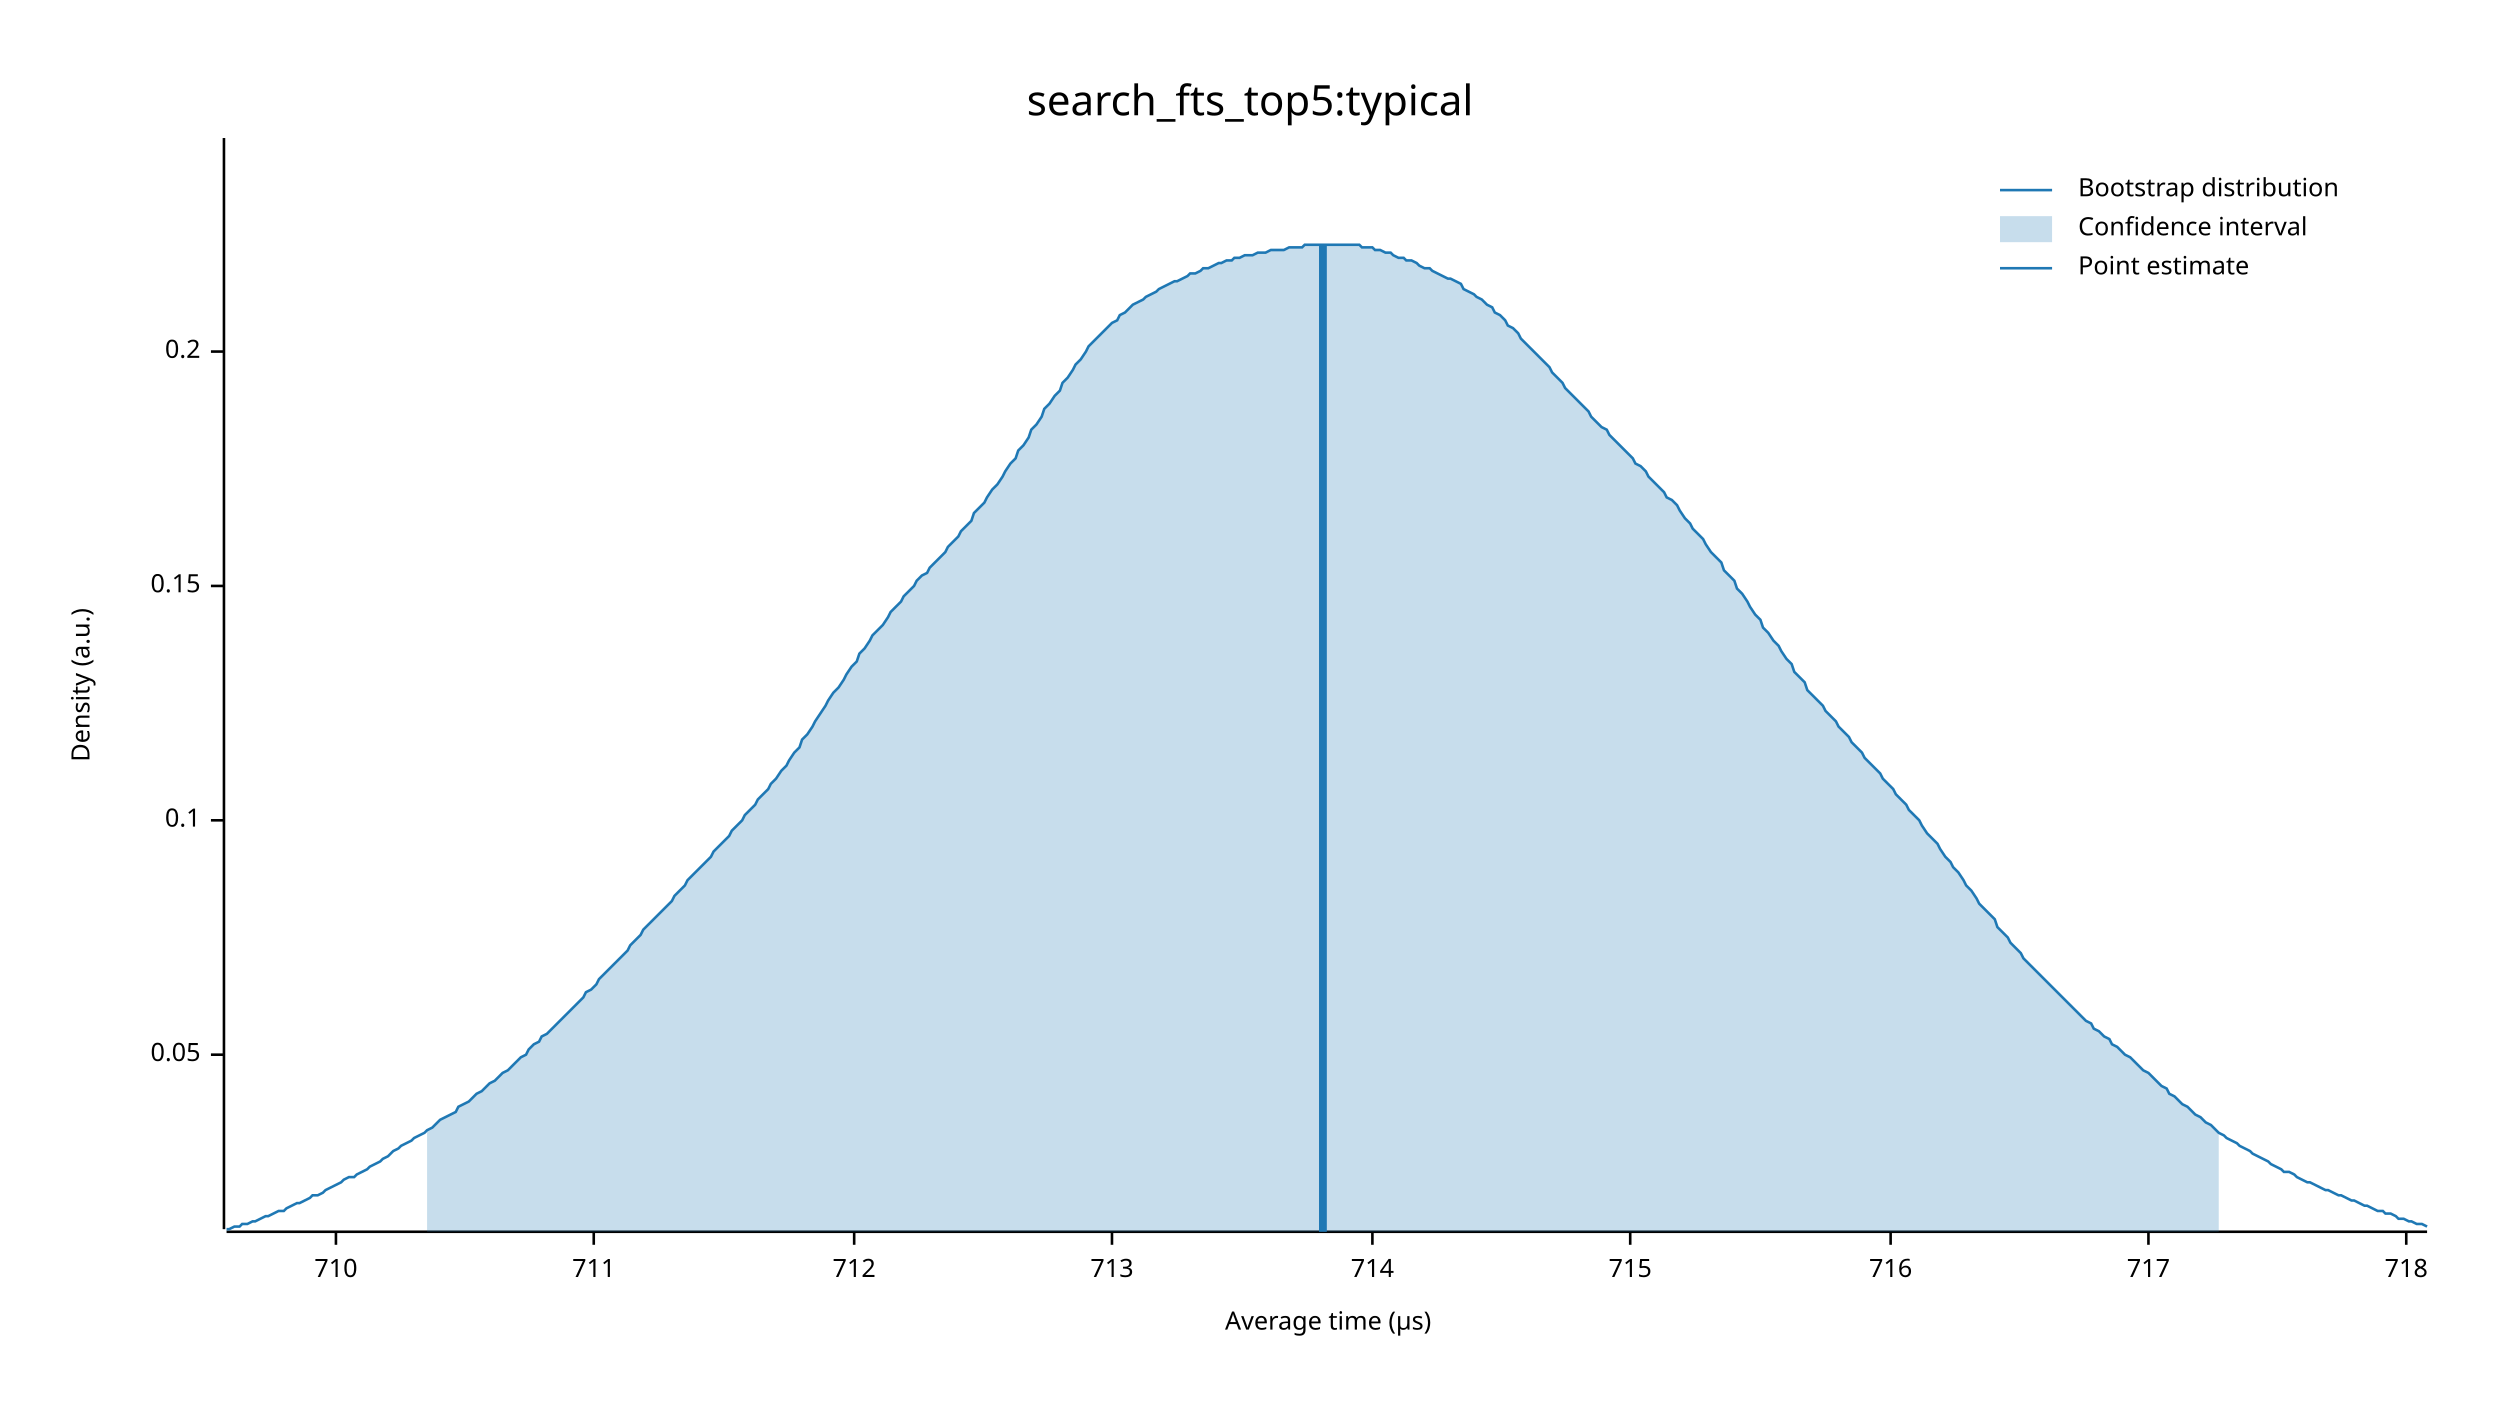
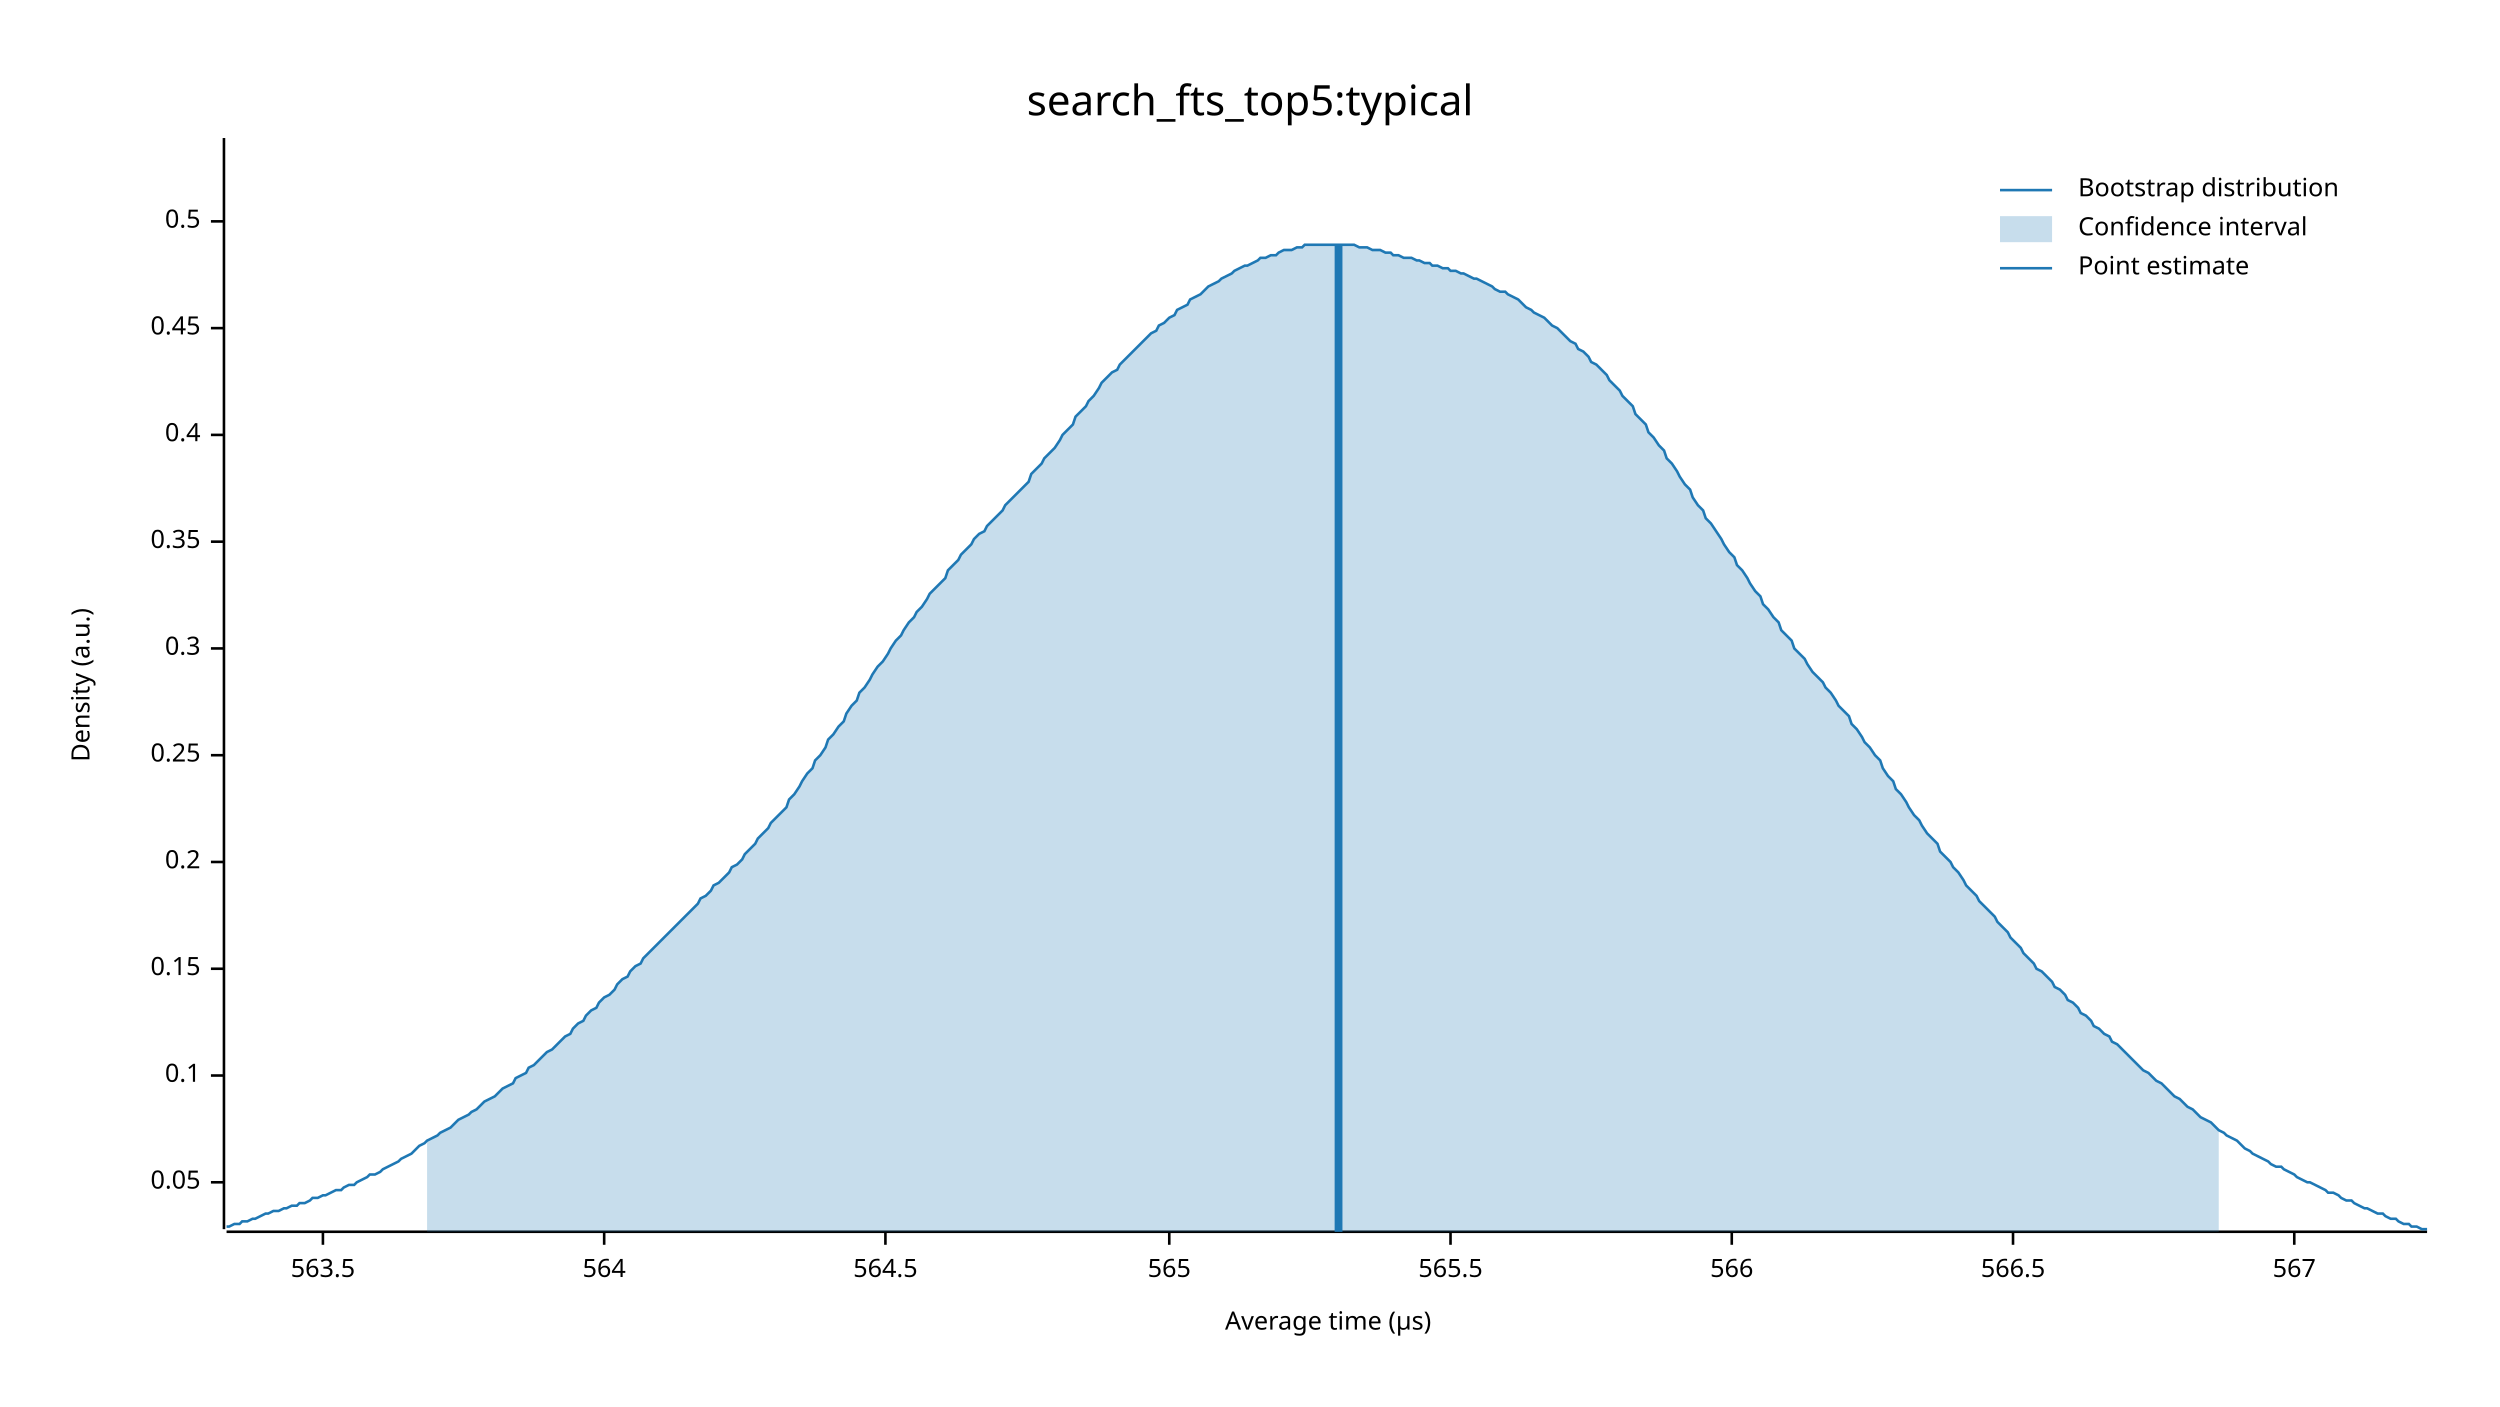
<svg xmlns="http://www.w3.org/2000/svg" width="960" height="540" viewBox="0 0 960 540">
  <text x="480" y="32" dy="0.76em" text-anchor="middle" font-family="sans-serif" font-size="16.129" opacity="1" fill="#000000">
search_fts_top5:typical
</text>
  <text x="27" y="263" dy="0.76em" text-anchor="middle" font-family="sans-serif" font-size="9.677" opacity="1" fill="#000000" transform="rotate(270, 27, 263)">
Density (a.u.)
</text>
  <text x="510" y="513" dy="-0.5ex" text-anchor="middle" font-family="sans-serif" font-size="9.677" opacity="1" fill="#000000">
Average time (µs)
</text>
  <polyline fill="none" opacity="1" stroke="#000000" stroke-width="1" points="86,53 86,472 " />
-   <text x="77" y="405" dy="0.5ex" text-anchor="end" font-family="sans-serif" font-size="9.677" opacity="1" fill="#000000">
+   <text x="77" y="454" dy="0.5ex" text-anchor="end" font-family="sans-serif" font-size="9.677" opacity="1" fill="#000000">
0.05
</text>
-   <polyline fill="none" opacity="1" stroke="#000000" stroke-width="1" points="81,405 86,405 " />
-   <text x="77" y="315" dy="0.5ex" text-anchor="end" font-family="sans-serif" font-size="9.677" opacity="1" fill="#000000">
+   <polyline fill="none" opacity="1" stroke="#000000" stroke-width="1" points="81,454 86,454 " />
+   <text x="77" y="413" dy="0.5ex" text-anchor="end" font-family="sans-serif" font-size="9.677" opacity="1" fill="#000000">
0.1
</text>
-   <polyline fill="none" opacity="1" stroke="#000000" stroke-width="1" points="81,315 86,315 " />
-   <text x="77" y="225" dy="0.5ex" text-anchor="end" font-family="sans-serif" font-size="9.677" opacity="1" fill="#000000">
+   <polyline fill="none" opacity="1" stroke="#000000" stroke-width="1" points="81,413 86,413 " />
+   <text x="77" y="372" dy="0.5ex" text-anchor="end" font-family="sans-serif" font-size="9.677" opacity="1" fill="#000000">
0.15
</text>
-   <polyline fill="none" opacity="1" stroke="#000000" stroke-width="1" points="81,225 86,225 " />
-   <text x="77" y="135" dy="0.5ex" text-anchor="end" font-family="sans-serif" font-size="9.677" opacity="1" fill="#000000">
+   <polyline fill="none" opacity="1" stroke="#000000" stroke-width="1" points="81,372 86,372 " />
+   <text x="77" y="331" dy="0.5ex" text-anchor="end" font-family="sans-serif" font-size="9.677" opacity="1" fill="#000000">
0.2
</text>
-   <polyline fill="none" opacity="1" stroke="#000000" stroke-width="1" points="81,135 86,135 " />
+   <polyline fill="none" opacity="1" stroke="#000000" stroke-width="1" points="81,331 86,331 " />
+   <text x="77" y="290" dy="0.5ex" text-anchor="end" font-family="sans-serif" font-size="9.677" opacity="1" fill="#000000">
+ 0.25
+ </text>
+   <polyline fill="none" opacity="1" stroke="#000000" stroke-width="1" points="81,290 86,290 " />
+   <text x="77" y="249" dy="0.5ex" text-anchor="end" font-family="sans-serif" font-size="9.677" opacity="1" fill="#000000">
+ 0.3
+ </text>
+   <polyline fill="none" opacity="1" stroke="#000000" stroke-width="1" points="81,249 86,249 " />
+   <text x="77" y="208" dy="0.5ex" text-anchor="end" font-family="sans-serif" font-size="9.677" opacity="1" fill="#000000">
+ 0.35
+ </text>
+   <polyline fill="none" opacity="1" stroke="#000000" stroke-width="1" points="81,208 86,208 " />
+   <text x="77" y="167" dy="0.5ex" text-anchor="end" font-family="sans-serif" font-size="9.677" opacity="1" fill="#000000">
+ 0.4
+ </text>
+   <polyline fill="none" opacity="1" stroke="#000000" stroke-width="1" points="81,167 86,167 " />
+   <text x="77" y="126" dy="0.5ex" text-anchor="end" font-family="sans-serif" font-size="9.677" opacity="1" fill="#000000">
+ 0.45
+ </text>
+   <polyline fill="none" opacity="1" stroke="#000000" stroke-width="1" points="81,126 86,126 " />
+   <text x="77" y="85" dy="0.5ex" text-anchor="end" font-family="sans-serif" font-size="9.677" opacity="1" fill="#000000">
+ 0.5
+ </text>
+   <polyline fill="none" opacity="1" stroke="#000000" stroke-width="1" points="81,85 86,85 " />
  <polyline fill="none" opacity="1" stroke="#000000" stroke-width="1" points="87,473 932,473 " />
-   <text x="129" y="483" dy="0.76em" text-anchor="middle" font-family="sans-serif" font-size="9.677" opacity="1" fill="#000000">
- 710
+   <text x="124" y="483" dy="0.76em" text-anchor="middle" font-family="sans-serif" font-size="9.677" opacity="1" fill="#000000">
+ 563.5
</text>
-   <polyline fill="none" opacity="1" stroke="#000000" stroke-width="1" points="129,473 129,478 " />
-   <text x="228" y="483" dy="0.76em" text-anchor="middle" font-family="sans-serif" font-size="9.677" opacity="1" fill="#000000">
- 711
+   <polyline fill="none" opacity="1" stroke="#000000" stroke-width="1" points="124,473 124,478 " />
+   <text x="232" y="483" dy="0.76em" text-anchor="middle" font-family="sans-serif" font-size="9.677" opacity="1" fill="#000000">
+ 564
</text>
-   <polyline fill="none" opacity="1" stroke="#000000" stroke-width="1" points="228,473 228,478 " />
-   <text x="328" y="483" dy="0.76em" text-anchor="middle" font-family="sans-serif" font-size="9.677" opacity="1" fill="#000000">
- 712
+   <polyline fill="none" opacity="1" stroke="#000000" stroke-width="1" points="232,473 232,478 " />
+   <text x="340" y="483" dy="0.76em" text-anchor="middle" font-family="sans-serif" font-size="9.677" opacity="1" fill="#000000">
+ 564.5
</text>
-   <polyline fill="none" opacity="1" stroke="#000000" stroke-width="1" points="328,473 328,478 " />
-   <text x="427" y="483" dy="0.76em" text-anchor="middle" font-family="sans-serif" font-size="9.677" opacity="1" fill="#000000">
- 713
+   <polyline fill="none" opacity="1" stroke="#000000" stroke-width="1" points="340,473 340,478 " />
+   <text x="449" y="483" dy="0.76em" text-anchor="middle" font-family="sans-serif" font-size="9.677" opacity="1" fill="#000000">
+ 565
</text>
-   <polyline fill="none" opacity="1" stroke="#000000" stroke-width="1" points="427,473 427,478 " />
-   <text x="527" y="483" dy="0.76em" text-anchor="middle" font-family="sans-serif" font-size="9.677" opacity="1" fill="#000000">
- 714
+   <polyline fill="none" opacity="1" stroke="#000000" stroke-width="1" points="449,473 449,478 " />
+   <text x="557" y="483" dy="0.76em" text-anchor="middle" font-family="sans-serif" font-size="9.677" opacity="1" fill="#000000">
+ 565.5
</text>
-   <polyline fill="none" opacity="1" stroke="#000000" stroke-width="1" points="527,473 527,478 " />
-   <text x="626" y="483" dy="0.76em" text-anchor="middle" font-family="sans-serif" font-size="9.677" opacity="1" fill="#000000">
- 715
+   <polyline fill="none" opacity="1" stroke="#000000" stroke-width="1" points="557,473 557,478 " />
+   <text x="665" y="483" dy="0.76em" text-anchor="middle" font-family="sans-serif" font-size="9.677" opacity="1" fill="#000000">
+ 566
</text>
-   <polyline fill="none" opacity="1" stroke="#000000" stroke-width="1" points="626,473 626,478 " />
-   <text x="726" y="483" dy="0.76em" text-anchor="middle" font-family="sans-serif" font-size="9.677" opacity="1" fill="#000000">
- 716
+   <polyline fill="none" opacity="1" stroke="#000000" stroke-width="1" points="665,473 665,478 " />
+   <text x="773" y="483" dy="0.76em" text-anchor="middle" font-family="sans-serif" font-size="9.677" opacity="1" fill="#000000">
+ 566.5
</text>
-   <polyline fill="none" opacity="1" stroke="#000000" stroke-width="1" points="726,473 726,478 " />
-   <text x="825" y="483" dy="0.76em" text-anchor="middle" font-family="sans-serif" font-size="9.677" opacity="1" fill="#000000">
- 717
+   <polyline fill="none" opacity="1" stroke="#000000" stroke-width="1" points="773,473 773,478 " />
+   <text x="881" y="483" dy="0.76em" text-anchor="middle" font-family="sans-serif" font-size="9.677" opacity="1" fill="#000000">
+ 567
</text>
-   <polyline fill="none" opacity="1" stroke="#000000" stroke-width="1" points="825,473 825,478 " />
-   <text x="924" y="483" dy="0.76em" text-anchor="middle" font-family="sans-serif" font-size="9.677" opacity="1" fill="#000000">
- 718
- </text>
-   <polyline fill="none" opacity="1" stroke="#000000" stroke-width="1" points="924,473 924,478 " />
-   <polyline fill="none" opacity="1" stroke="#1F78B4" stroke-width="1" points="87,472 88,472 90,471 92,471 93,470 95,470 97,469 98,469 100,468 102,467 103,467 105,466 107,465 109,465 110,464 112,463 114,462 115,462 117,461 119,460 120,459 122,459 124,458 125,457 127,456 129,455 131,454 132,453 134,452 136,452 137,451 139,450 141,449 142,448 144,447 146,446 147,445 149,444 151,442 153,441 154,440 156,439 158,438 159,437 161,436 163,435 164,434 166,433 168,431 169,430 171,429 173,428 175,427 176,425 178,424 180,423 181,422 183,420 185,419 186,418 188,416 190,415 191,414 193,412 195,411 197,409 198,408 200,406 202,405 203,403 205,401 207,400 208,398 210,397 212,395 214,393 215,392 217,390 219,388 220,387 222,385 224,383 225,381 227,380 229,378 230,376 232,374 234,372 236,370 237,369 239,367 241,365 242,363 244,361 246,359 247,357 249,355 251,353 252,352 254,350 256,348 258,346 259,344 261,342 263,340 264,338 266,336 268,334 269,333 271,331 273,329 274,327 276,325 278,323 280,321 281,319 283,317 285,315 286,313 288,311 290,309 291,307 293,305 295,303 296,301 298,299 300,296 302,294 303,292 305,289 307,287 308,284 310,282 312,279 313,277 315,274 317,271 318,269 320,266 322,264 324,261 325,259 327,256 329,254 330,251 332,249 334,246 335,244 337,242 339,240 341,237 342,235 344,233 346,231 347,229 349,227 351,225 352,223 354,221 356,220 357,218 359,216 361,214 363,212 364,210 366,208 368,206 369,204 371,202 373,200 374,197 376,195 378,193 379,191 381,188 383,186 385,183 386,181 388,178 390,176 391,173 393,171 395,168 396,165 398,163 400,160 401,157 403,155 405,152 407,150 408,147 410,145 412,142 413,140 415,138 417,135 418,133 420,131 422,129 423,128 425,126 427,124 429,123 430,121 432,120 434,118 435,117 437,116 439,115 440,114 442,113 444,112 445,111 447,110 449,109 451,108 452,108 454,107 456,106 457,105 459,105 461,104 462,103 464,103 466,102 468,101 469,101 471,100 473,100 474,99 476,99 478,98 479,98 481,98 483,97 484,97 486,97 488,96 490,96 491,96 493,96 495,95 496,95 498,95 500,95 501,94 503,94 505,94 506,94 508,94 510,94 512,94 513,94 515,94 517,94 518,94 520,94 522,94 523,95 525,95 527,95 528,96 530,96 532,97 534,97 535,98 537,99 539,99 540,100 542,100 544,101 545,102 547,103 549,103 550,104 552,105 554,106 556,107 557,107 559,108 561,109 562,111 564,112 566,113 567,114 569,115 571,117 573,118 574,120 576,121 578,123 579,125 581,126 583,128 584,130 586,132 588,134 589,135 591,137 593,139 595,141 596,143 598,145 600,147 601,149 603,151 605,153 606,154 608,156 610,158 611,160 613,162 615,164 617,165 618,167 620,169 622,171 623,172 625,174 627,176 628,178 630,179 632,181 633,183 635,185 637,187 639,189 640,191 642,192 644,194 645,196 647,199 649,201 650,203 652,205 654,207 655,209 657,212 659,214 661,216 662,219 664,221 666,223 667,226 669,228 671,231 672,233 674,236 676,238 677,241 679,243 681,246 683,248 684,250 686,253 688,255 689,258 691,260 693,262 694,265 696,267 698,269 700,271 701,273 703,275 705,277 706,279 708,281 710,283 711,285 713,287 715,289 716,291 718,293 720,295 722,297 723,299 725,301 727,303 728,305 730,307 732,309 733,311 735,313 737,315 738,317 740,320 742,322 744,324 745,326 747,329 749,331 750,333 752,335 754,338 755,340 757,342 759,345 760,347 762,349 764,351 766,353 767,356 769,358 771,360 772,362 774,364 776,366 777,368 779,370 781,372 782,373 784,375 786,377 788,379 789,380 791,382 793,384 794,385 796,387 798,389 799,390 801,392 803,393 804,395 806,396 808,398 810,399 811,401 813,402 815,404 816,405 818,406 820,408 821,409 823,411 825,412 827,414 828,415 830,417 832,418 833,420 835,421 837,423 838,424 840,425 842,427 843,428 845,429 847,431 849,432 850,433 852,435 854,436 855,437 857,438 859,439 860,440 862,441 864,442 865,443 867,444 869,445 871,446 872,447 874,448 876,449 877,450 879,450 881,451 882,452 884,453 886,454 887,454 889,455 891,456 893,457 894,457 896,458 898,459 899,459 901,460 903,461 904,461 906,462 908,463 909,463 911,464 913,465 915,465 916,466 918,466 920,467 921,468 923,468 925,469 926,469 928,470 930,470 932,471 " />
-   <polygon opacity="0.25" fill="#1F78B4" points="164,434 166,433 168,431 169,430 171,429 173,428 175,427 176,425 178,424 180,423 181,422 183,420 185,419 186,418 188,416 190,415 191,414 193,412 195,411 197,409 198,408 200,406 202,405 203,403 205,401 207,400 208,398 210,397 212,395 214,393 215,392 217,390 219,388 220,387 222,385 224,383 225,381 227,380 229,378 230,376 232,374 234,372 236,370 237,369 239,367 241,365 242,363 244,361 246,359 247,357 249,355 251,353 252,352 254,350 256,348 258,346 259,344 261,342 263,340 264,338 266,336 268,334 269,333 271,331 273,329 274,327 276,325 278,323 280,321 281,319 283,317 285,315 286,313 288,311 290,309 291,307 293,305 295,303 296,301 298,299 300,296 302,294 303,292 305,289 307,287 308,284 310,282 312,279 313,277 315,274 317,271 318,269 320,266 322,264 324,261 325,259 327,256 329,254 330,251 332,249 334,246 335,244 337,242 339,240 341,237 342,235 344,233 346,231 347,229 349,227 351,225 352,223 354,221 356,220 357,218 359,216 361,214 363,212 364,210 366,208 368,206 369,204 371,202 373,200 374,197 376,195 378,193 379,191 381,188 383,186 385,183 386,181 388,178 390,176 391,173 393,171 395,168 396,165 398,163 400,160 401,157 403,155 405,152 407,150 408,147 410,145 412,142 413,140 415,138 417,135 418,133 420,131 422,129 423,128 425,126 427,124 429,123 430,121 432,120 434,118 435,117 437,116 439,115 440,114 442,113 444,112 445,111 447,110 449,109 451,108 452,108 454,107 456,106 457,105 459,105 461,104 462,103 464,103 466,102 468,101 469,101 471,100 473,100 474,99 476,99 478,98 479,98 481,98 483,97 484,97 486,97 488,96 490,96 491,96 493,96 495,95 496,95 498,95 500,95 501,94 503,94 505,94 506,94 508,94 510,94 512,94 513,94 515,94 517,94 518,94 520,94 522,94 523,95 525,95 527,95 528,96 530,96 532,97 534,97 535,98 537,99 539,99 540,100 542,100 544,101 545,102 547,103 549,103 550,104 552,105 554,106 556,107 557,107 559,108 561,109 562,111 564,112 566,113 567,114 569,115 571,117 573,118 574,120 576,121 578,123 579,125 581,126 583,128 584,130 586,132 588,134 589,135 591,137 593,139 595,141 596,143 598,145 600,147 601,149 603,151 605,153 606,154 608,156 610,158 611,160 613,162 615,164 617,165 618,167 620,169 622,171 623,172 625,174 627,176 628,178 630,179 632,181 633,183 635,185 637,187 639,189 640,191 642,192 644,194 645,196 647,199 649,201 650,203 652,205 654,207 655,209 657,212 659,214 661,216 662,219 664,221 666,223 667,226 669,228 671,231 672,233 674,236 676,238 677,241 679,243 681,246 683,248 684,250 686,253 688,255 689,258 691,260 693,262 694,265 696,267 698,269 700,271 701,273 703,275 705,277 706,279 708,281 710,283 711,285 713,287 715,289 716,291 718,293 720,295 722,297 723,299 725,301 727,303 728,305 730,307 732,309 733,311 735,313 737,315 738,317 740,320 742,322 744,324 745,326 747,329 749,331 750,333 752,335 754,338 755,340 757,342 759,345 760,347 762,349 764,351 766,353 767,356 769,358 771,360 772,362 774,364 776,366 777,368 779,370 781,372 782,373 784,375 786,377 788,379 789,380 791,382 793,384 794,385 796,387 798,389 799,390 801,392 803,393 804,395 806,396 808,398 810,399 811,401 813,402 815,404 816,405 818,406 820,408 821,409 823,411 825,412 827,414 828,415 830,417 832,418 833,420 835,421 837,423 838,424 840,425 842,427 843,428 845,429 847,431 849,432 850,433 852,435 852,473 164,473 " />
-   <polyline fill="none" opacity="1" stroke="#1F78B4" stroke-width="3" points="508,473 508,94 " />
+   <polyline fill="none" opacity="1" stroke="#000000" stroke-width="1" points="881,473 881,478 " />
+   <polyline fill="none" opacity="1" stroke="#1F78B4" stroke-width="1" points="87,471 88,471 90,470 92,470 93,469 95,469 97,468 98,468 100,467 102,466 103,466 105,465 107,465 109,464 110,464 112,463 114,463 115,462 117,462 119,461 120,460 122,460 124,459 125,459 127,458 129,457 131,457 132,456 134,455 136,455 137,454 139,453 141,452 142,451 144,451 146,450 147,449 149,448 151,447 153,446 154,445 156,444 158,443 159,442 161,440 163,439 164,438 166,437 168,436 169,435 171,434 173,433 175,431 176,430 178,429 180,428 181,427 183,426 185,424 186,423 188,422 190,421 191,420 193,418 195,417 197,416 198,414 200,413 202,412 203,410 205,409 207,407 208,406 210,404 212,403 214,401 215,400 217,398 219,397 220,395 222,393 224,392 225,390 227,388 229,387 230,385 232,383 234,382 236,380 237,378 239,376 241,375 242,373 244,371 246,370 247,368 249,366 251,364 252,363 254,361 256,359 258,357 259,356 261,354 263,352 264,351 266,349 268,347 269,345 271,344 273,342 274,340 276,339 278,337 280,335 281,333 283,332 285,330 286,328 288,326 290,324 291,322 293,320 295,318 296,316 298,314 300,312 302,310 303,307 305,305 307,302 308,300 310,297 312,295 313,292 315,290 317,287 318,284 320,282 322,279 324,277 325,274 327,271 329,269 330,266 332,264 334,261 335,259 337,256 339,254 341,251 342,249 344,246 346,244 347,242 349,239 351,237 352,235 354,233 356,230 357,228 359,226 361,224 363,222 364,219 366,217 368,215 369,213 371,211 373,209 374,207 376,205 378,204 379,202 381,200 383,198 385,196 386,194 388,192 390,190 391,189 393,187 395,185 396,182 398,180 400,178 401,176 403,174 405,172 407,169 408,167 410,165 412,163 413,160 415,158 417,156 418,154 420,152 422,149 423,147 425,145 427,143 429,142 430,140 432,138 434,136 435,135 437,133 439,131 440,130 442,128 444,127 445,125 447,124 449,122 451,121 452,119 454,118 456,117 457,115 459,114 461,113 462,112 464,110 466,109 468,108 469,107 471,106 473,105 474,104 476,103 478,102 479,102 481,101 483,100 484,99 486,99 488,98 490,98 491,97 493,96 495,96 496,96 498,95 500,95 501,94 503,94 505,94 506,94 508,94 510,94 512,94 513,94 515,94 517,94 518,94 520,94 522,95 523,95 525,95 527,96 528,96 530,96 532,97 534,97 535,98 537,98 539,99 540,99 542,99 544,100 545,100 547,101 549,101 550,102 552,102 554,103 556,103 557,104 559,104 561,105 562,105 564,106 566,107 567,107 569,108 571,109 573,110 574,111 576,112 578,112 579,113 581,114 583,115 584,116 586,118 588,119 589,120 591,121 593,122 595,124 596,125 598,126 600,128 601,129 603,131 605,132 606,134 608,135 610,137 611,139 613,140 615,142 617,144 618,146 620,148 622,150 623,152 625,154 627,156 628,159 630,161 632,163 633,166 635,168 637,171 639,173 640,176 642,178 644,181 645,183 647,186 649,188 650,191 652,194 654,196 655,199 657,201 659,204 661,207 662,209 664,212 666,214 667,217 669,219 671,222 672,224 674,227 676,229 677,232 679,234 681,237 683,239 684,242 686,244 688,246 689,249 691,251 693,253 694,255 696,258 698,260 700,262 701,264 703,266 705,269 706,271 708,273 710,275 711,278 713,280 715,283 716,285 718,287 720,290 722,292 723,295 725,298 727,300 728,303 730,305 732,308 733,310 735,313 737,315 738,317 740,320 742,322 744,324 745,327 747,329 749,331 750,333 752,335 754,338 755,340 757,342 759,344 760,346 762,348 764,350 766,352 767,354 769,356 771,358 772,360 774,362 776,364 777,366 779,368 781,370 782,372 784,373 786,375 788,377 789,379 791,380 793,382 794,384 796,385 798,387 799,389 801,390 803,392 804,394 806,395 808,397 810,398 811,400 813,401 815,403 816,404 818,406 820,408 821,409 823,411 825,412 827,414 828,415 830,416 832,418 833,419 835,421 837,422 838,423 840,425 842,426 843,427 845,429 847,430 849,431 850,432 852,434 854,435 855,436 857,437 859,438 860,439 862,441 864,442 865,443 867,444 869,445 871,446 872,447 874,448 876,448 877,449 879,450 881,451 882,452 884,453 886,454 887,454 889,455 891,456 893,457 894,458 896,458 898,459 899,460 901,461 903,461 904,462 906,463 908,464 909,464 911,465 913,466 915,466 916,467 918,468 920,468 921,469 923,470 925,470 926,471 928,471 930,472 932,472 " />
+   <polygon opacity="0.25" fill="#1F78B4" points="164,438 166,437 168,436 169,435 171,434 173,433 175,431 176,430 178,429 180,428 181,427 183,426 185,424 186,423 188,422 190,421 191,420 193,418 195,417 197,416 198,414 200,413 202,412 203,410 205,409 207,407 208,406 210,404 212,403 214,401 215,400 217,398 219,397 220,395 222,393 224,392 225,390 227,388 229,387 230,385 232,383 234,382 236,380 237,378 239,376 241,375 242,373 244,371 246,370 247,368 249,366 251,364 252,363 254,361 256,359 258,357 259,356 261,354 263,352 264,351 266,349 268,347 269,345 271,344 273,342 274,340 276,339 278,337 280,335 281,333 283,332 285,330 286,328 288,326 290,324 291,322 293,320 295,318 296,316 298,314 300,312 302,310 303,307 305,305 307,302 308,300 310,297 312,295 313,292 315,290 317,287 318,284 320,282 322,279 324,277 325,274 327,271 329,269 330,266 332,264 334,261 335,259 337,256 339,254 341,251 342,249 344,246 346,244 347,242 349,239 351,237 352,235 354,233 356,230 357,228 359,226 361,224 363,222 364,219 366,217 368,215 369,213 371,211 373,209 374,207 376,205 378,204 379,202 381,200 383,198 385,196 386,194 388,192 390,190 391,189 393,187 395,185 396,182 398,180 400,178 401,176 403,174 405,172 407,169 408,167 410,165 412,163 413,160 415,158 417,156 418,154 420,152 422,149 423,147 425,145 427,143 429,142 430,140 432,138 434,136 435,135 437,133 439,131 440,130 442,128 444,127 445,125 447,124 449,122 451,121 452,119 454,118 456,117 457,115 459,114 461,113 462,112 464,110 466,109 468,108 469,107 471,106 473,105 474,104 476,103 478,102 479,102 481,101 483,100 484,99 486,99 488,98 490,98 491,97 493,96 495,96 496,96 498,95 500,95 501,94 503,94 505,94 506,94 508,94 510,94 512,94 513,94 515,94 517,94 518,94 520,94 522,95 523,95 525,95 527,96 528,96 530,96 532,97 534,97 535,98 537,98 539,99 540,99 542,99 544,100 545,100 547,101 549,101 550,102 552,102 554,103 556,103 557,104 559,104 561,105 562,105 564,106 566,107 567,107 569,108 571,109 573,110 574,111 576,112 578,112 579,113 581,114 583,115 584,116 586,118 588,119 589,120 591,121 593,122 595,124 596,125 598,126 600,128 601,129 603,131 605,132 606,134 608,135 610,137 611,139 613,140 615,142 617,144 618,146 620,148 622,150 623,152 625,154 627,156 628,159 630,161 632,163 633,166 635,168 637,171 639,173 640,176 642,178 644,181 645,183 647,186 649,188 650,191 652,194 654,196 655,199 657,201 659,204 661,207 662,209 664,212 666,214 667,217 669,219 671,222 672,224 674,227 676,229 677,232 679,234 681,237 683,239 684,242 686,244 688,246 689,249 691,251 693,253 694,255 696,258 698,260 700,262 701,264 703,266 705,269 706,271 708,273 710,275 711,278 713,280 715,283 716,285 718,287 720,290 722,292 723,295 725,298 727,300 728,303 730,305 732,308 733,310 735,313 737,315 738,317 740,320 742,322 744,324 745,327 747,329 749,331 750,333 752,335 754,338 755,340 757,342 759,344 760,346 762,348 764,350 766,352 767,354 769,356 771,358 772,360 774,362 776,364 777,366 779,368 781,370 782,372 784,373 786,375 788,377 789,379 791,380 793,382 794,384 796,385 798,387 799,389 801,390 803,392 804,394 806,395 808,397 810,398 811,400 813,401 815,403 816,404 818,406 820,408 821,409 823,411 825,412 827,414 828,415 830,416 832,418 833,419 835,421 837,422 838,423 840,425 842,426 843,427 845,429 847,430 849,431 850,432 852,434 852,473 164,473 " />
+   <polyline fill="none" opacity="1" stroke="#1F78B4" stroke-width="3" points="514,473 514,94 " />
  <text x="798" y="68" dy="0.76em" text-anchor="start" font-family="sans-serif" font-size="9.677" opacity="1" fill="#000000">
Bootstrap distribution
</text>
  <text x="798" y="83" dy="0.76em" text-anchor="start" font-family="sans-serif" font-size="9.677" opacity="1" fill="#000000">
Confidence interval
</text>
  <text x="798" y="98" dy="0.76em" text-anchor="start" font-family="sans-serif" font-size="9.677" opacity="1" fill="#000000">
Point estimate
</text>
  <polyline fill="none" opacity="1" stroke="#1F78B4" stroke-width="1" points="768,73 788,73 " />
  <rect x="768" y="83" width="20" height="10" opacity="0.25" fill="#1F78B4" stroke="none" />
  <polyline fill="none" opacity="1" stroke="#1F78B4" stroke-width="1" points="768,103 788,103 " />
</svg>
